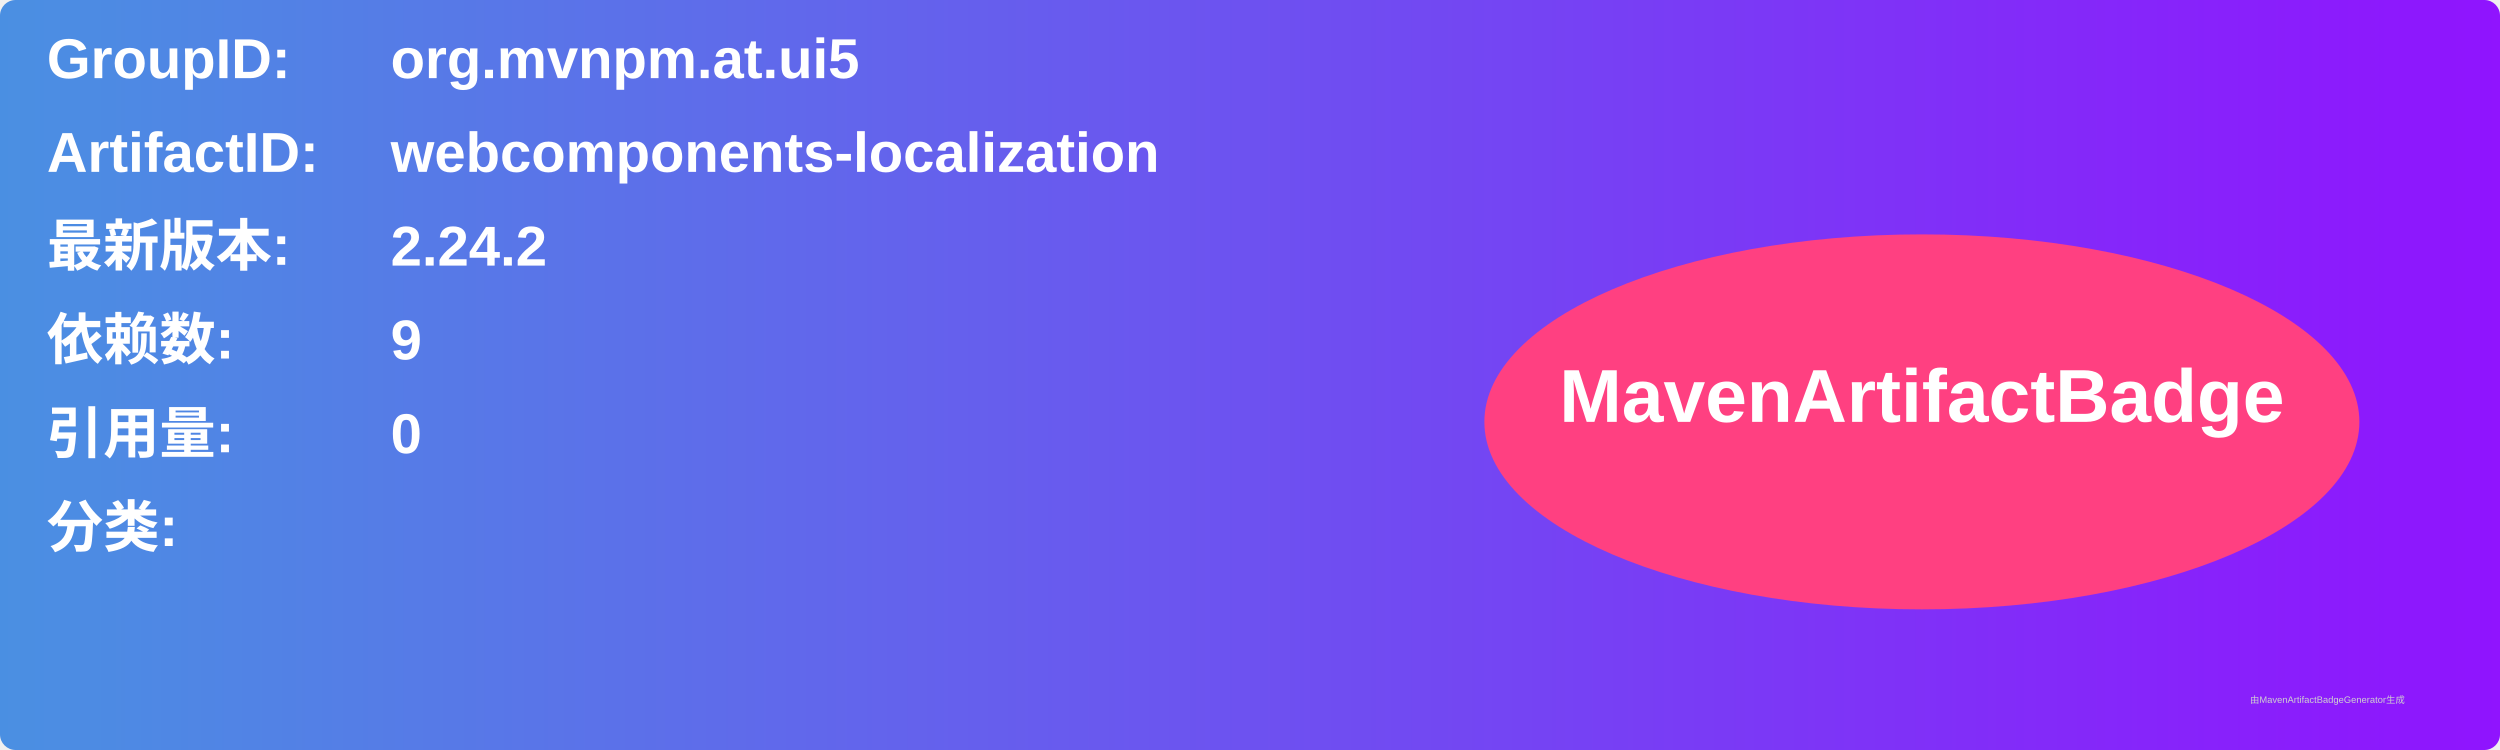
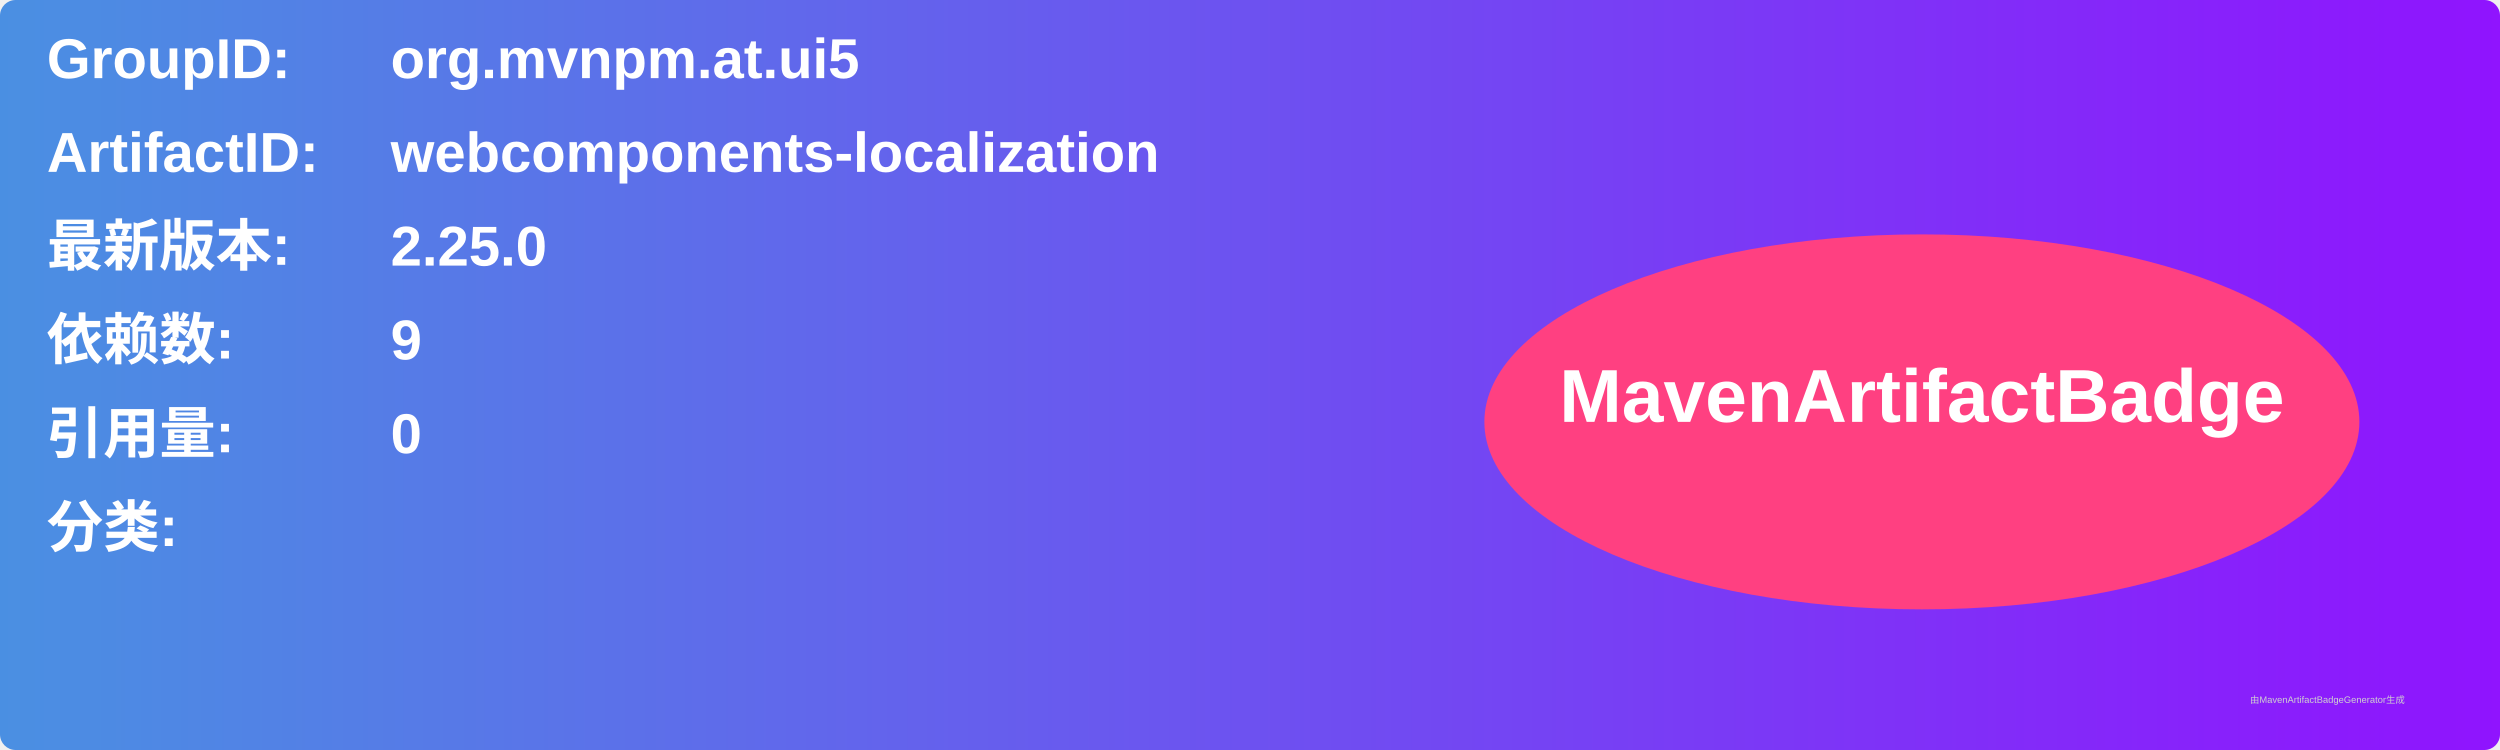
<svg xmlns="http://www.w3.org/2000/svg" width="800" height="240" viewBox="0 0 800 240">
  <linearGradient id="grad" x1="0%" y1="0%" x2="100%" y2="0%">
    <stop offset="0%" stop-color="#4a90e2" />
    <stop offset="100%" stop-color="#9013fe" />
  </linearGradient>
  <rect width="100%" height="100%" rx="5" ry="5" fill="url(#grad)" />
  <g transform="translate(15, 15)">
    <text x="0" y="10" font-family="Arial" font-size="18" fill="white" font-weight="bold" width="260">GroupID:</text>
    <text x="110" y="10" font-family="Arial" font-size="18" fill="white" font-weight="bold" width="460">org.mvnpm.at.ui5</text>
    <text x="0" y="40" font-family="Arial" font-size="18" fill="white" font-weight="bold" width="260">ArtifactID:</text>
    <text x="110" y="40" font-family="Arial" font-size="18" fill="white" font-weight="bold" width="460">webcomponents-localization</text>
    <text x="0" y="70" font-family="Arial" font-size="18" fill="white" font-weight="bold">最新版本:</text>
    <text x="110" y="70" font-family="Arial" font-size="18" fill="white" font-weight="bold">
-       <tspan font-weight="bold">2.24.2</tspan>
+       <tspan font-weight="bold">2.25.0</tspan>
    </text>
    <text x="0" y="100" font-family="Arial" font-size="18" fill="white" font-weight="bold">依赖数: </text>
    <text x="110" y="100" font-family="Arial" font-size="18" fill="white">
      <tspan font-weight="bold">9</tspan>
    </text>
    <text x="0" y="130" font-family="Arial" font-size="18" fill="white" font-weight="bold">引用量: </text>
    <text x="110" y="130" font-family="Arial" font-size="18" fill="white">
      <tspan font-weight="bold">0</tspan>
    </text>
    <text x="0" y="160" font-family="Arial" font-size="18" fill="white" font-weight="bold">分类:</text>
    <text x="10" y="190" font-family="Arial" font-size="10" fill="white">
      <tspan font-weight="bold" />
    </text>
    <ellipse cx="600" cy="120" rx="140" ry="60" fill="#ff4081" />
    <text x="600" y="120" text-anchor="middle" font-family="Arial" font-size="24" fill="white" font-weight="bold">MavenArtifactBadge</text>
  </g>
  <text x="720" y="225" font-family="Arial" font-size="3" fill="#d0d0d0">由MavenArtifactBadgeGenerator生成</text>
</svg>
